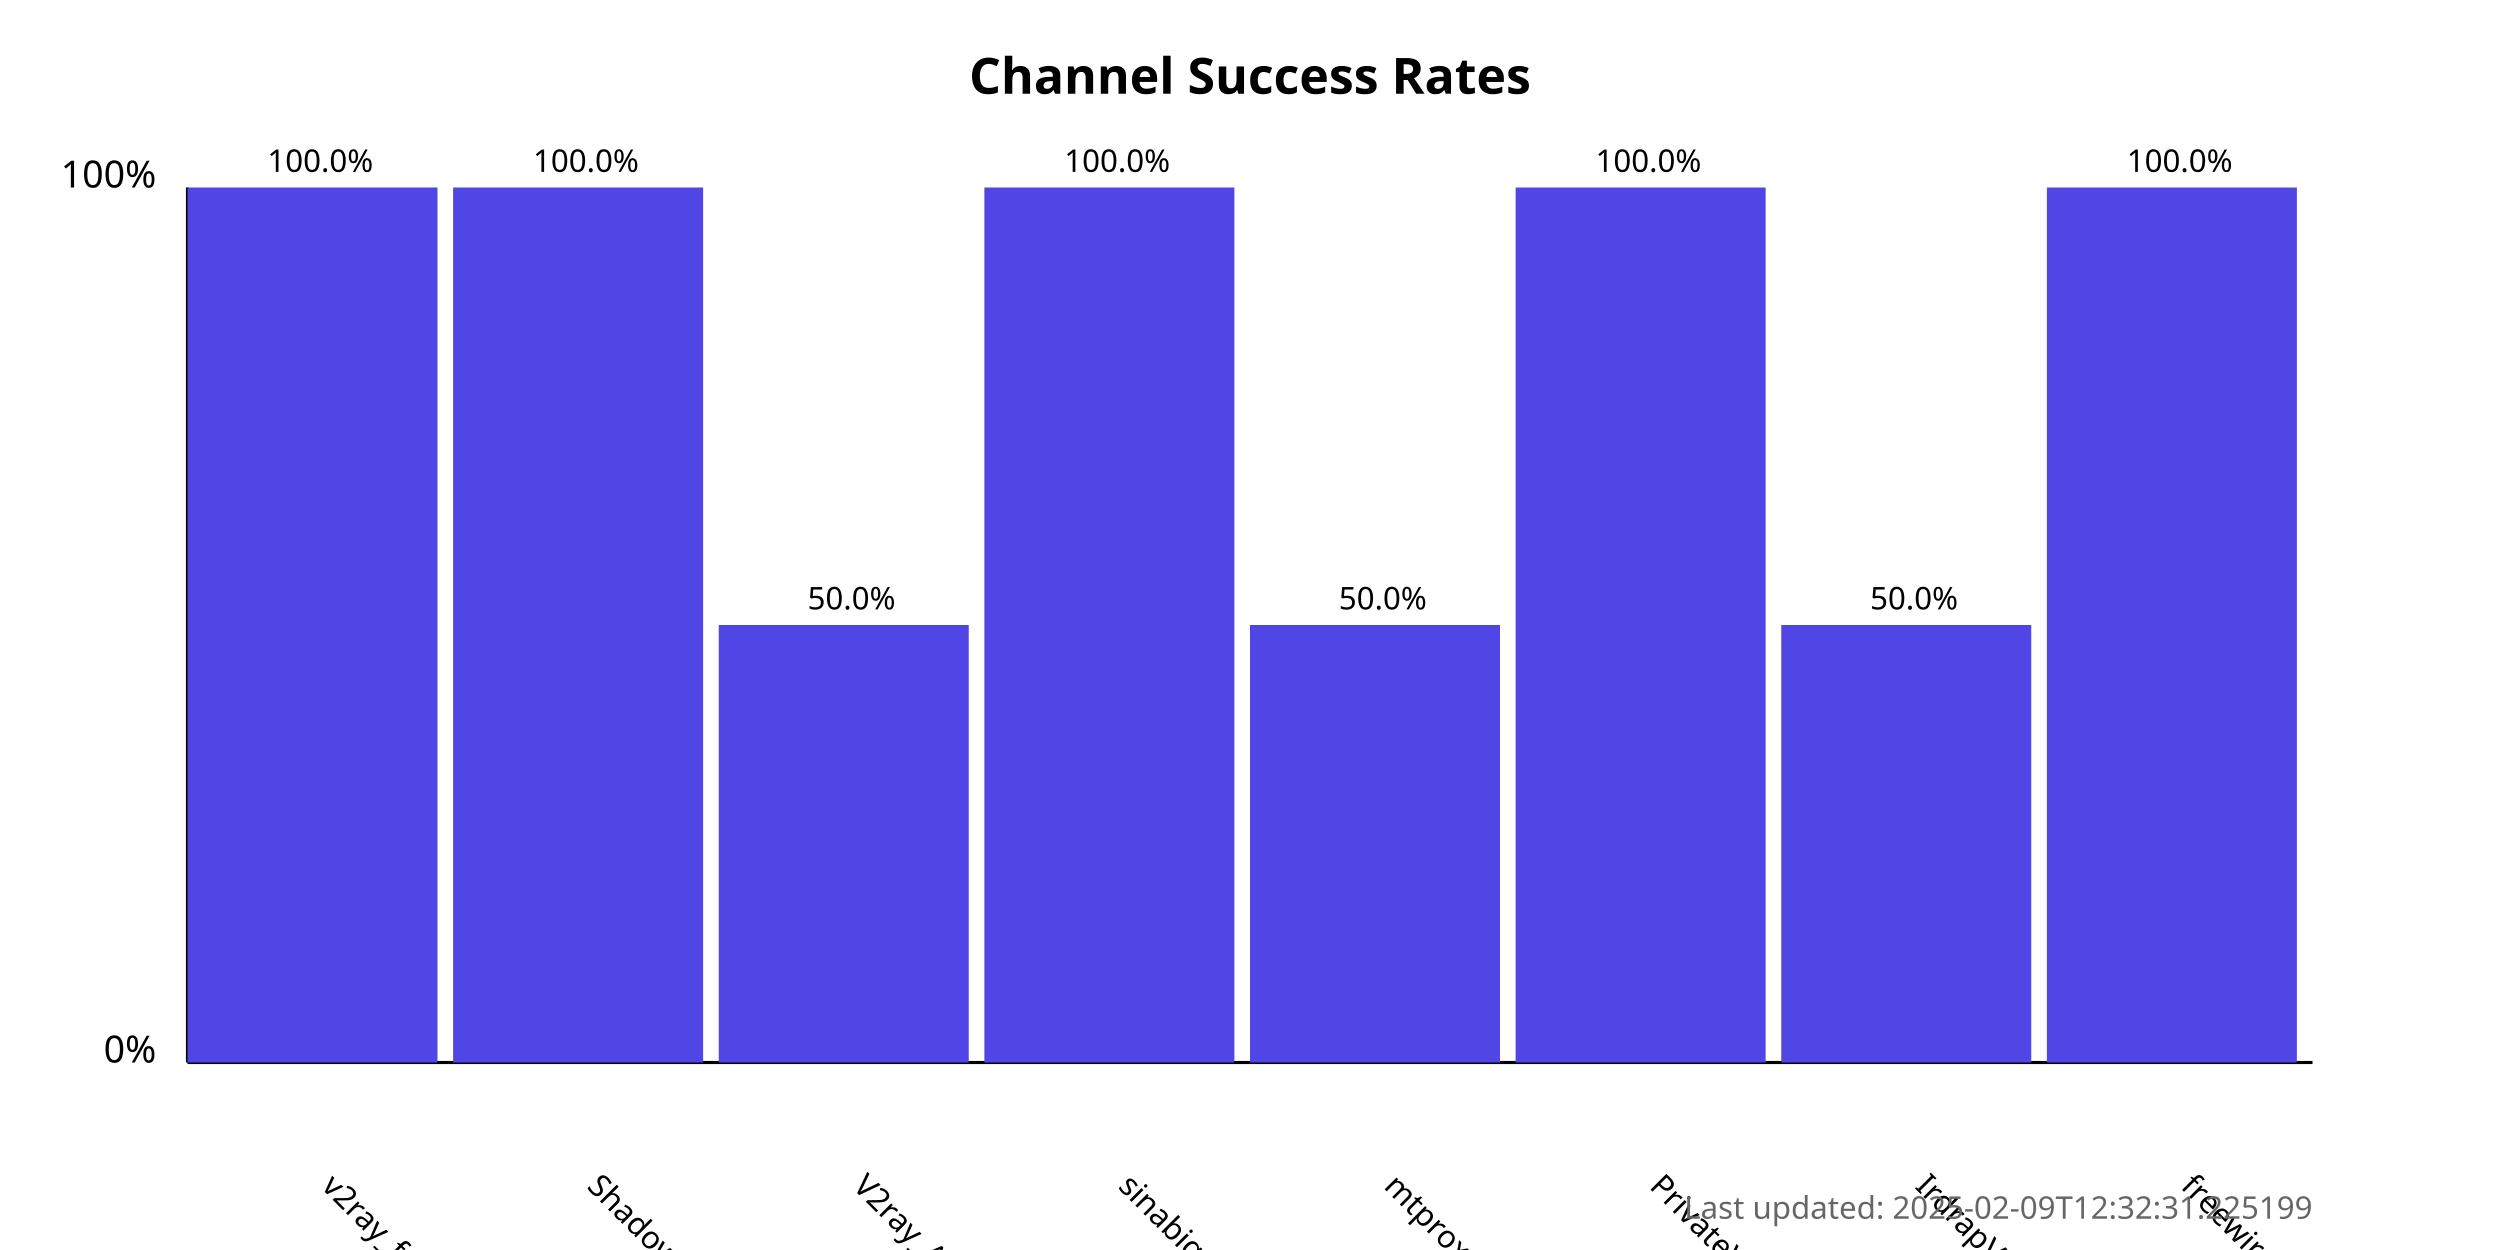
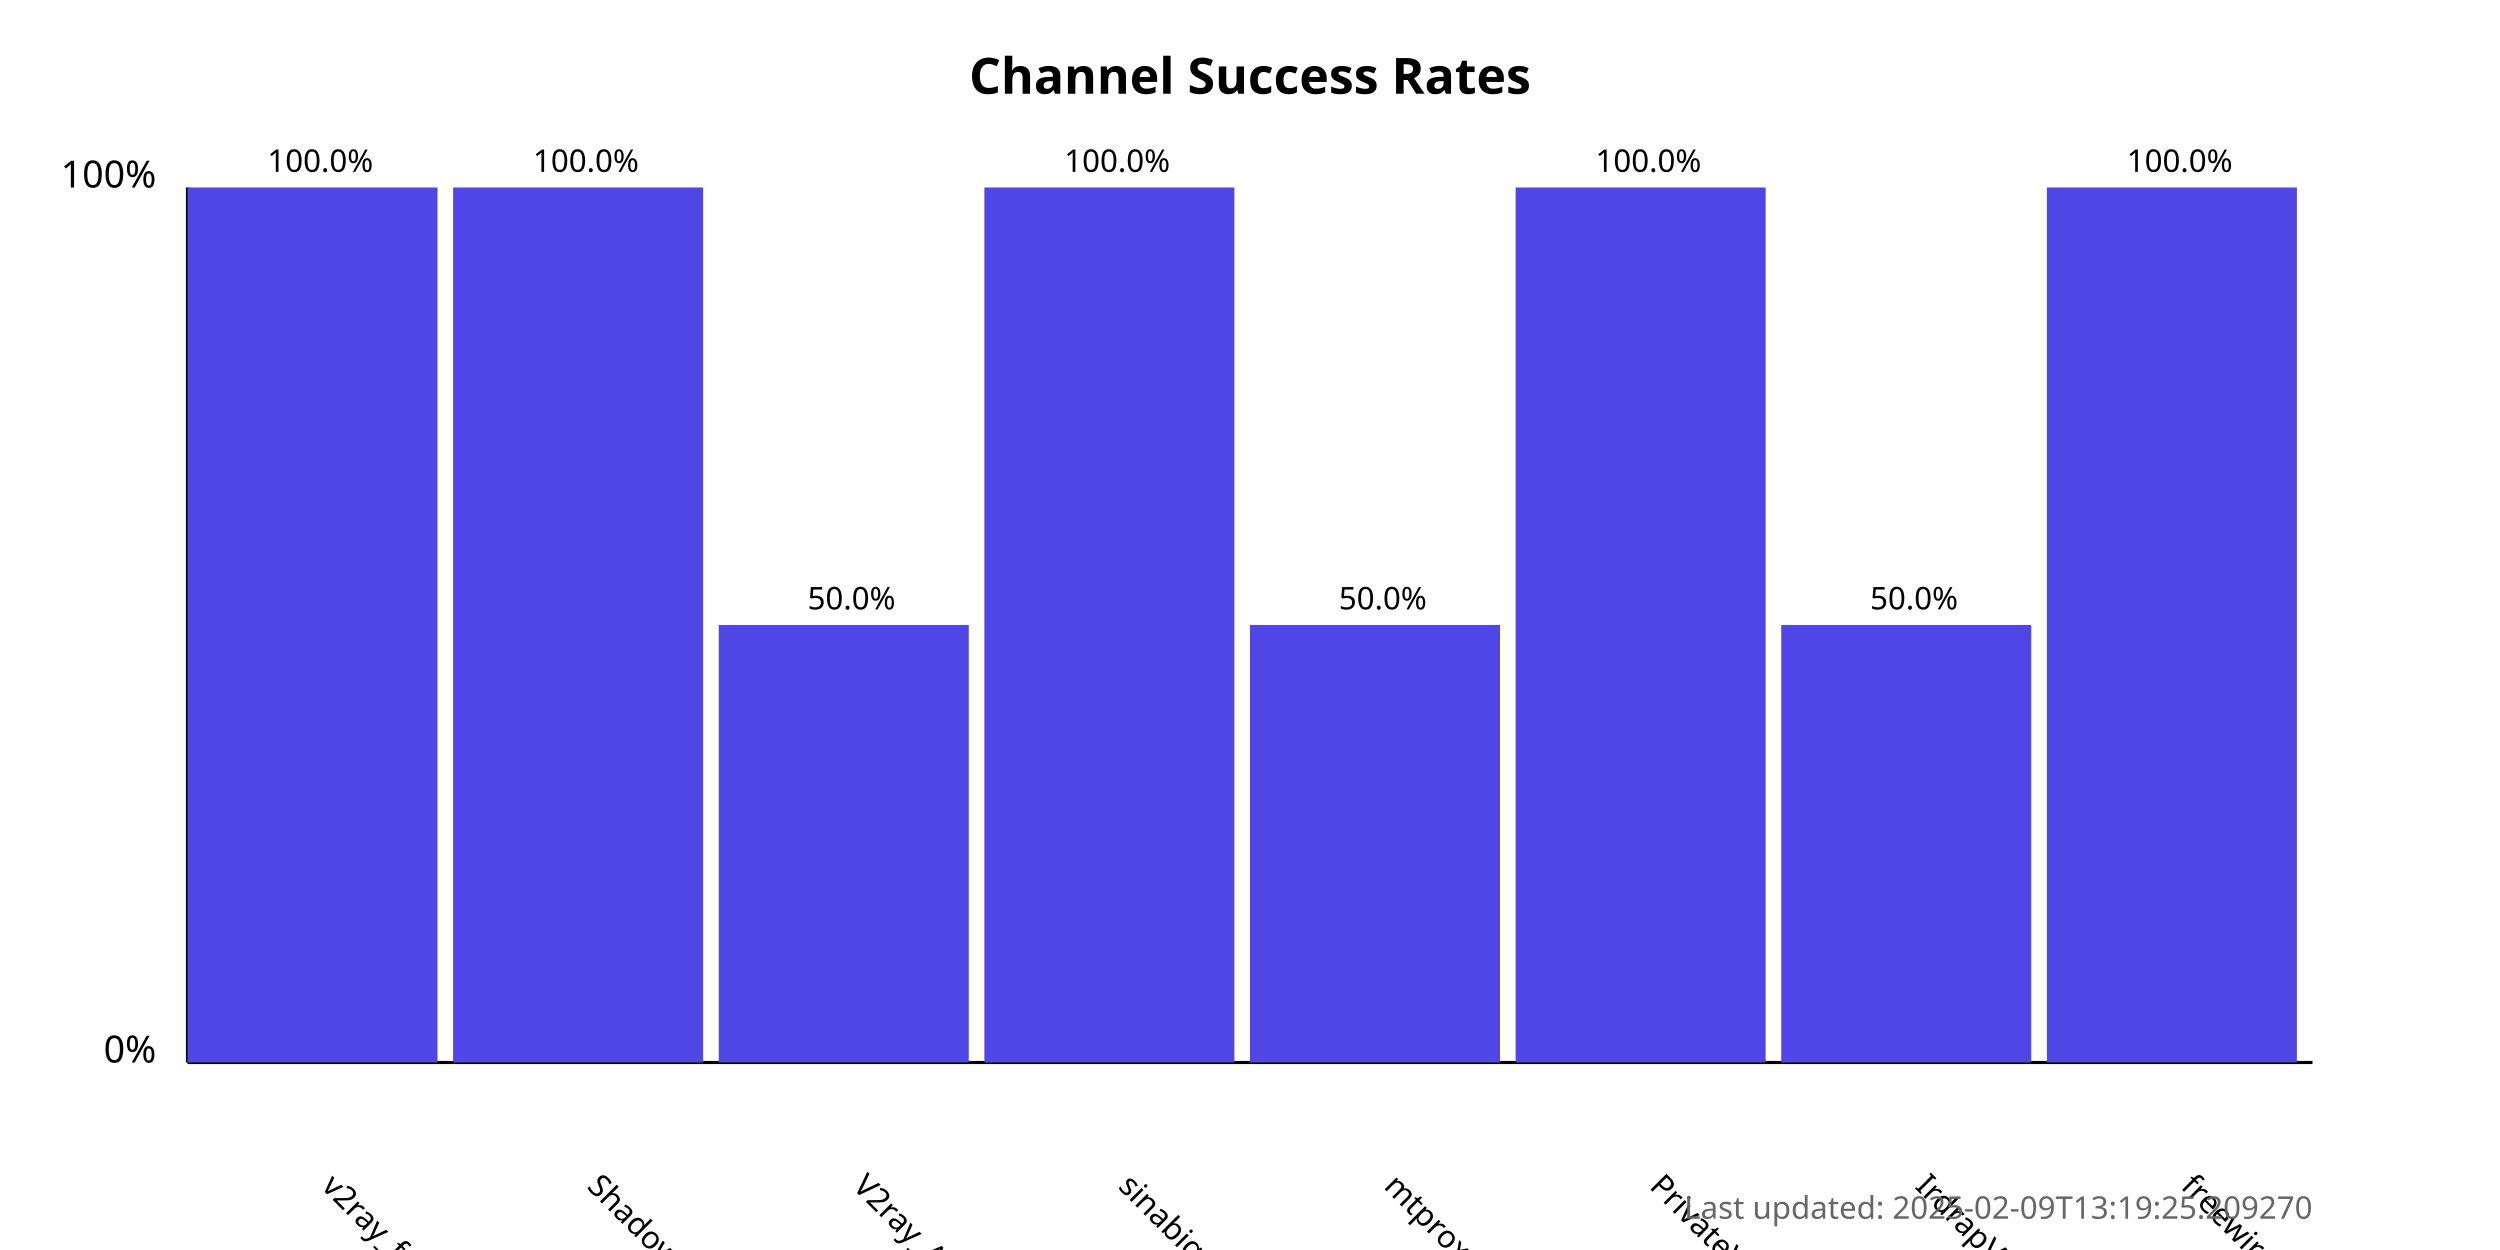
<svg xmlns="http://www.w3.org/2000/svg" width="800" height="400">
  <style>
            .chart-title { font: bold 16px sans-serif; }
            .axis-label { font: 12px sans-serif; }
            .tick-label { font: 10px sans-serif; }
            .bar { fill: #4f46e5; }
            .bar:hover { fill: #6366f1; }
            .timestamp { font: 10px sans-serif; fill: #666; }
        </style>
  <text x="400.0" y="30" text-anchor="middle" class="chart-title">
            Channel Success Rates
        </text>
  <line x1="60" y1="340" x2="60" y2="60" stroke="black" stroke-width="1" />
  <line x1="60" y1="340" x2="740" y2="340" stroke="black" stroke-width="1" />
  <text x="50" y="340" text-anchor="end" class="axis-label">0%</text>
  <text x="50" y="60" text-anchor="end" class="axis-label">100%</text>
  <g>
    <rect x="60" y="60.0" width="80.0" height="280.0" class="bar" />
    <text x="102.5" y="380" transform="rotate(45, 102.5, 380)" text-anchor="start" class="tick-label">
                v2ray_free_conf
            </text>
    <text x="102.5" y="55.0" text-anchor="middle" class="tick-label">
                100.0%
            </text>
  </g>
  <g>
    <rect x="145.0" y="60.0" width="80.0" height="280.0" class="bar" />
    <text x="187.5" y="380" transform="rotate(45, 187.5, 380)" text-anchor="start" class="tick-label">
                ShadowProxy66
            </text>
    <text x="187.5" y="55.0" text-anchor="middle" class="tick-label">
                100.0%
            </text>
  </g>
  <g>
    <rect x="230.0" y="200.0" width="80.0" height="140.0" class="bar" />
    <text x="272.5" y="380" transform="rotate(45, 272.5, 380)" text-anchor="start" class="tick-label">
                V2ray_Alpha
            </text>
    <text x="272.5" y="195.0" text-anchor="middle" class="tick-label">
                50.0%
            </text>
  </g>
  <g>
    <rect x="315.0" y="60.0" width="80.0" height="280.0" class="bar" />
    <text x="357.5" y="380" transform="rotate(45, 357.5, 380)" text-anchor="start" class="tick-label">
                sinabigo
            </text>
    <text x="357.5" y="55.0" text-anchor="middle" class="tick-label">
                100.0%
            </text>
  </g>
  <g>
    <rect x="400.0" y="200.0" width="80.0" height="140.0" class="bar" />
    <text x="442.5" y="380" transform="rotate(45, 442.5, 380)" text-anchor="start" class="tick-label">
                mtproxy_lists
            </text>
    <text x="442.5" y="195.0" text-anchor="middle" class="tick-label">
                50.0%
            </text>
  </g>
  <g>
    <rect x="485.0" y="60.0" width="80.0" height="280.0" class="bar" />
    <text x="527.5" y="380" transform="rotate(45, 527.5, 380)" text-anchor="start" class="tick-label">
                PrivateVPNs
            </text>
    <text x="527.5" y="55.0" text-anchor="middle" class="tick-label">
                100.0%
            </text>
  </g>
  <g>
    <rect x="570.0" y="200.0" width="80.0" height="140.0" class="bar" />
    <text x="612.5" y="380" transform="rotate(45, 612.5, 380)" text-anchor="start" class="tick-label">
                IrdrapVPNnews
            </text>
    <text x="612.5" y="195.0" text-anchor="middle" class="tick-label">
                50.0%
            </text>
  </g>
  <g>
    <rect x="655.0" y="60.0" width="80.0" height="280.0" class="bar" />
    <text x="697.5" y="380" transform="rotate(45, 697.5, 380)" text-anchor="start" class="tick-label">
                freewireguard
            </text>
    <text x="697.5" y="55.0" text-anchor="middle" class="tick-label">
                100.0%
            </text>
  </g>
  <text x="740" y="390" text-anchor="end" class="timestamp">
-             Last updated: 2025-02-09T12:32:31.225199
+             Last updated: 2025-02-09T13:19:25.209270
        </text>
</svg>
